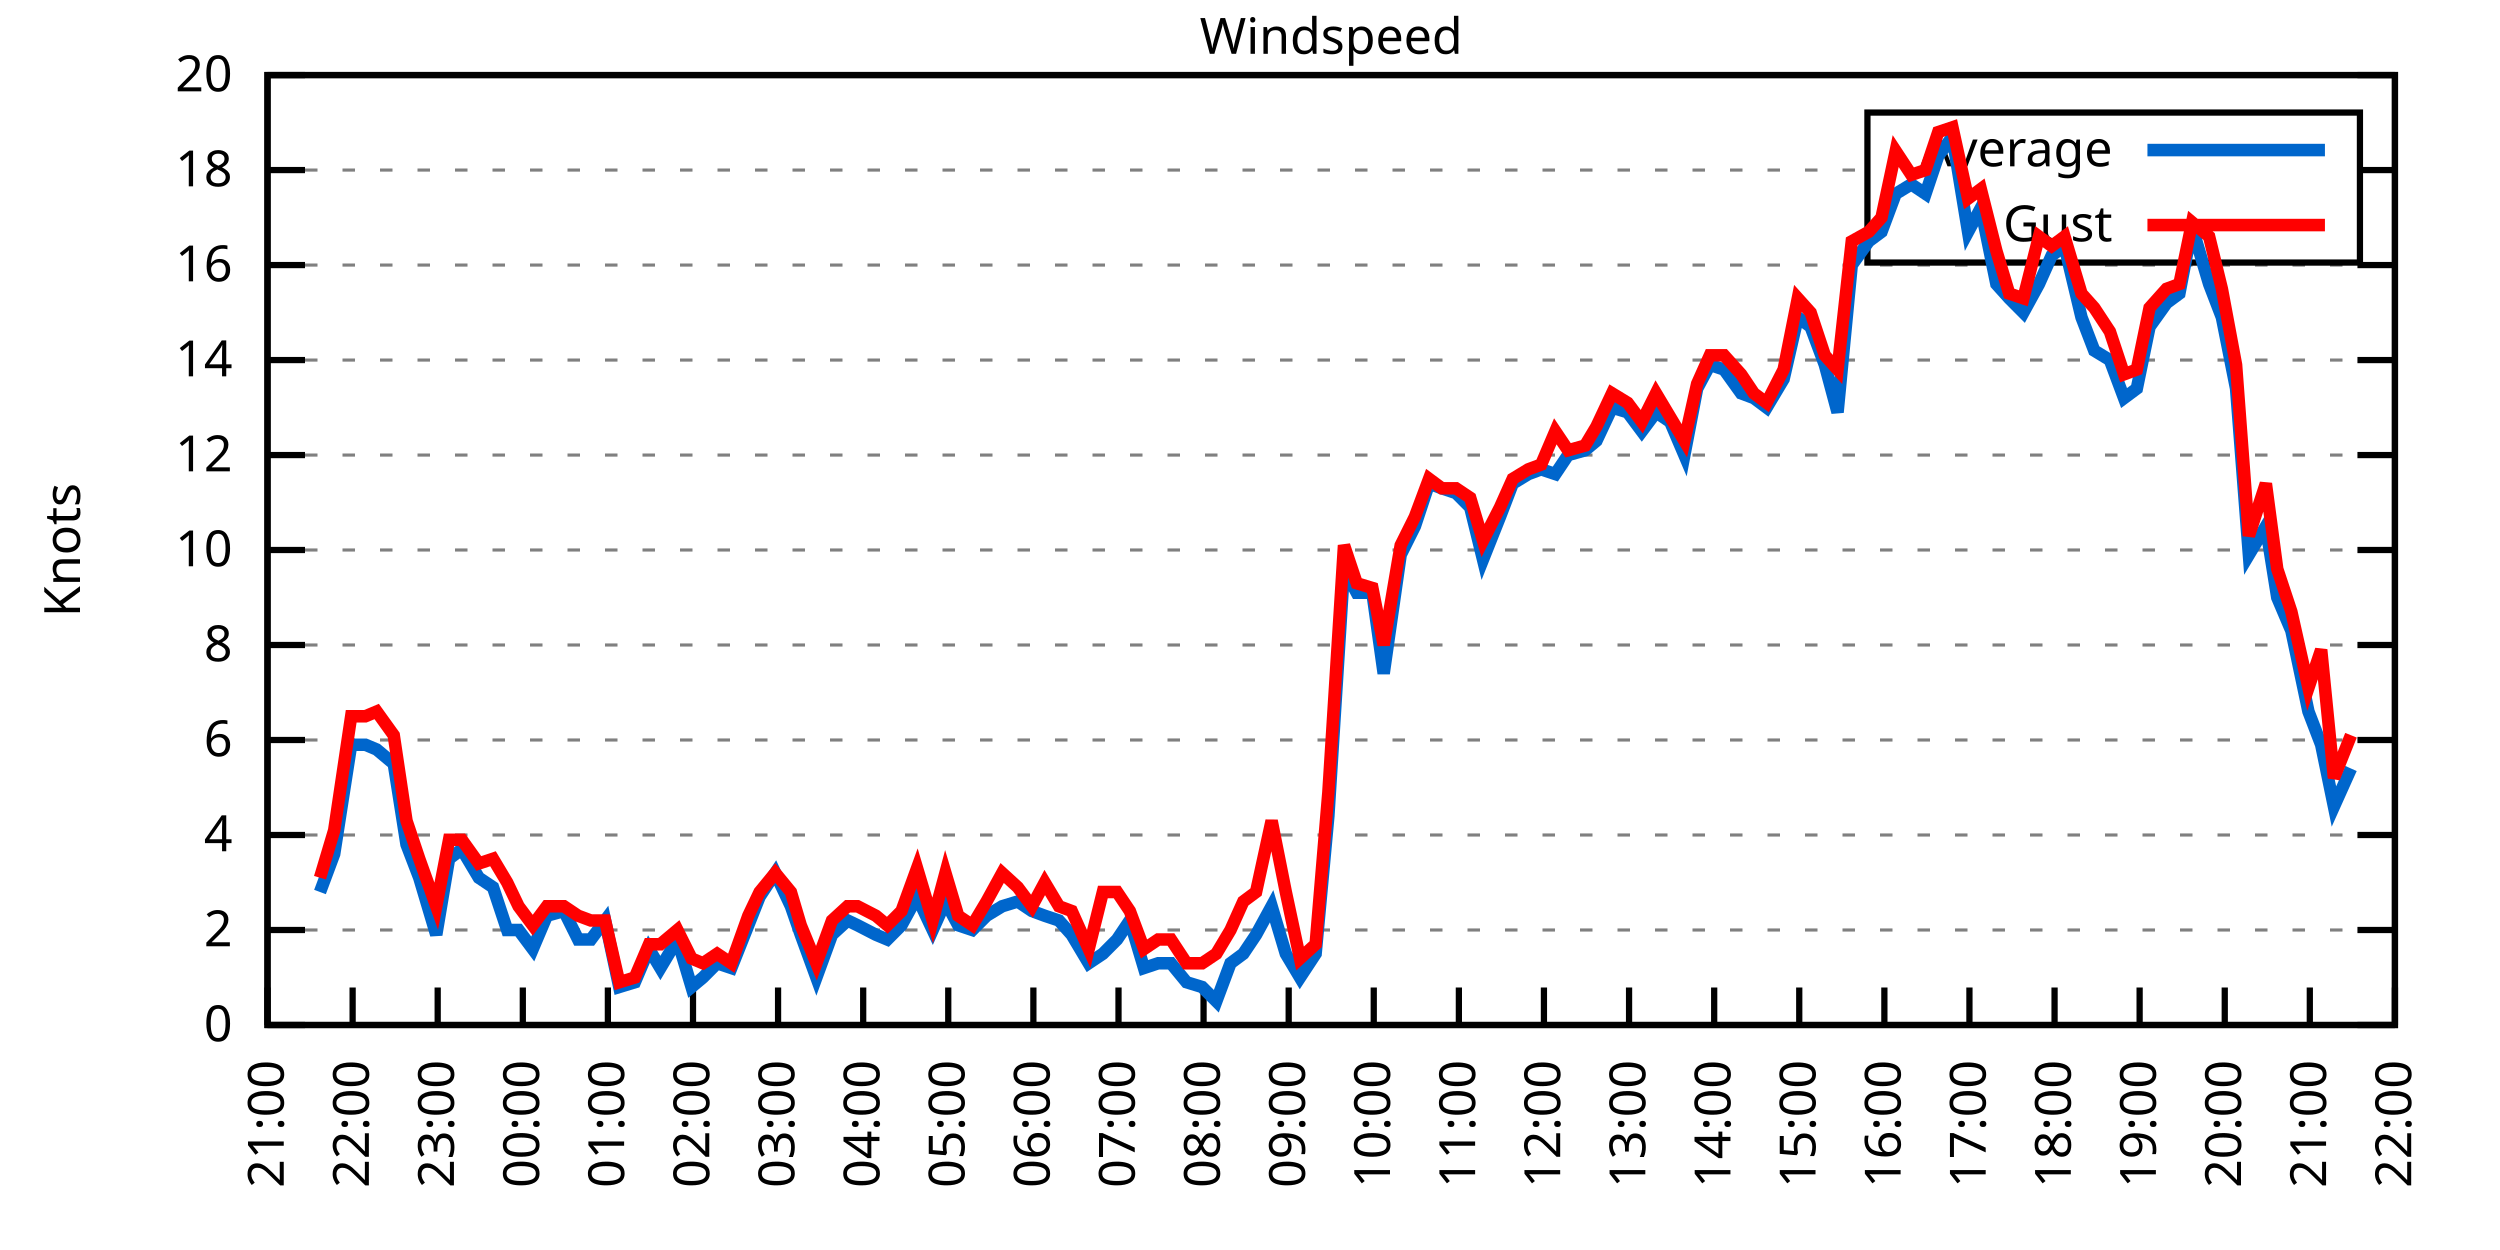
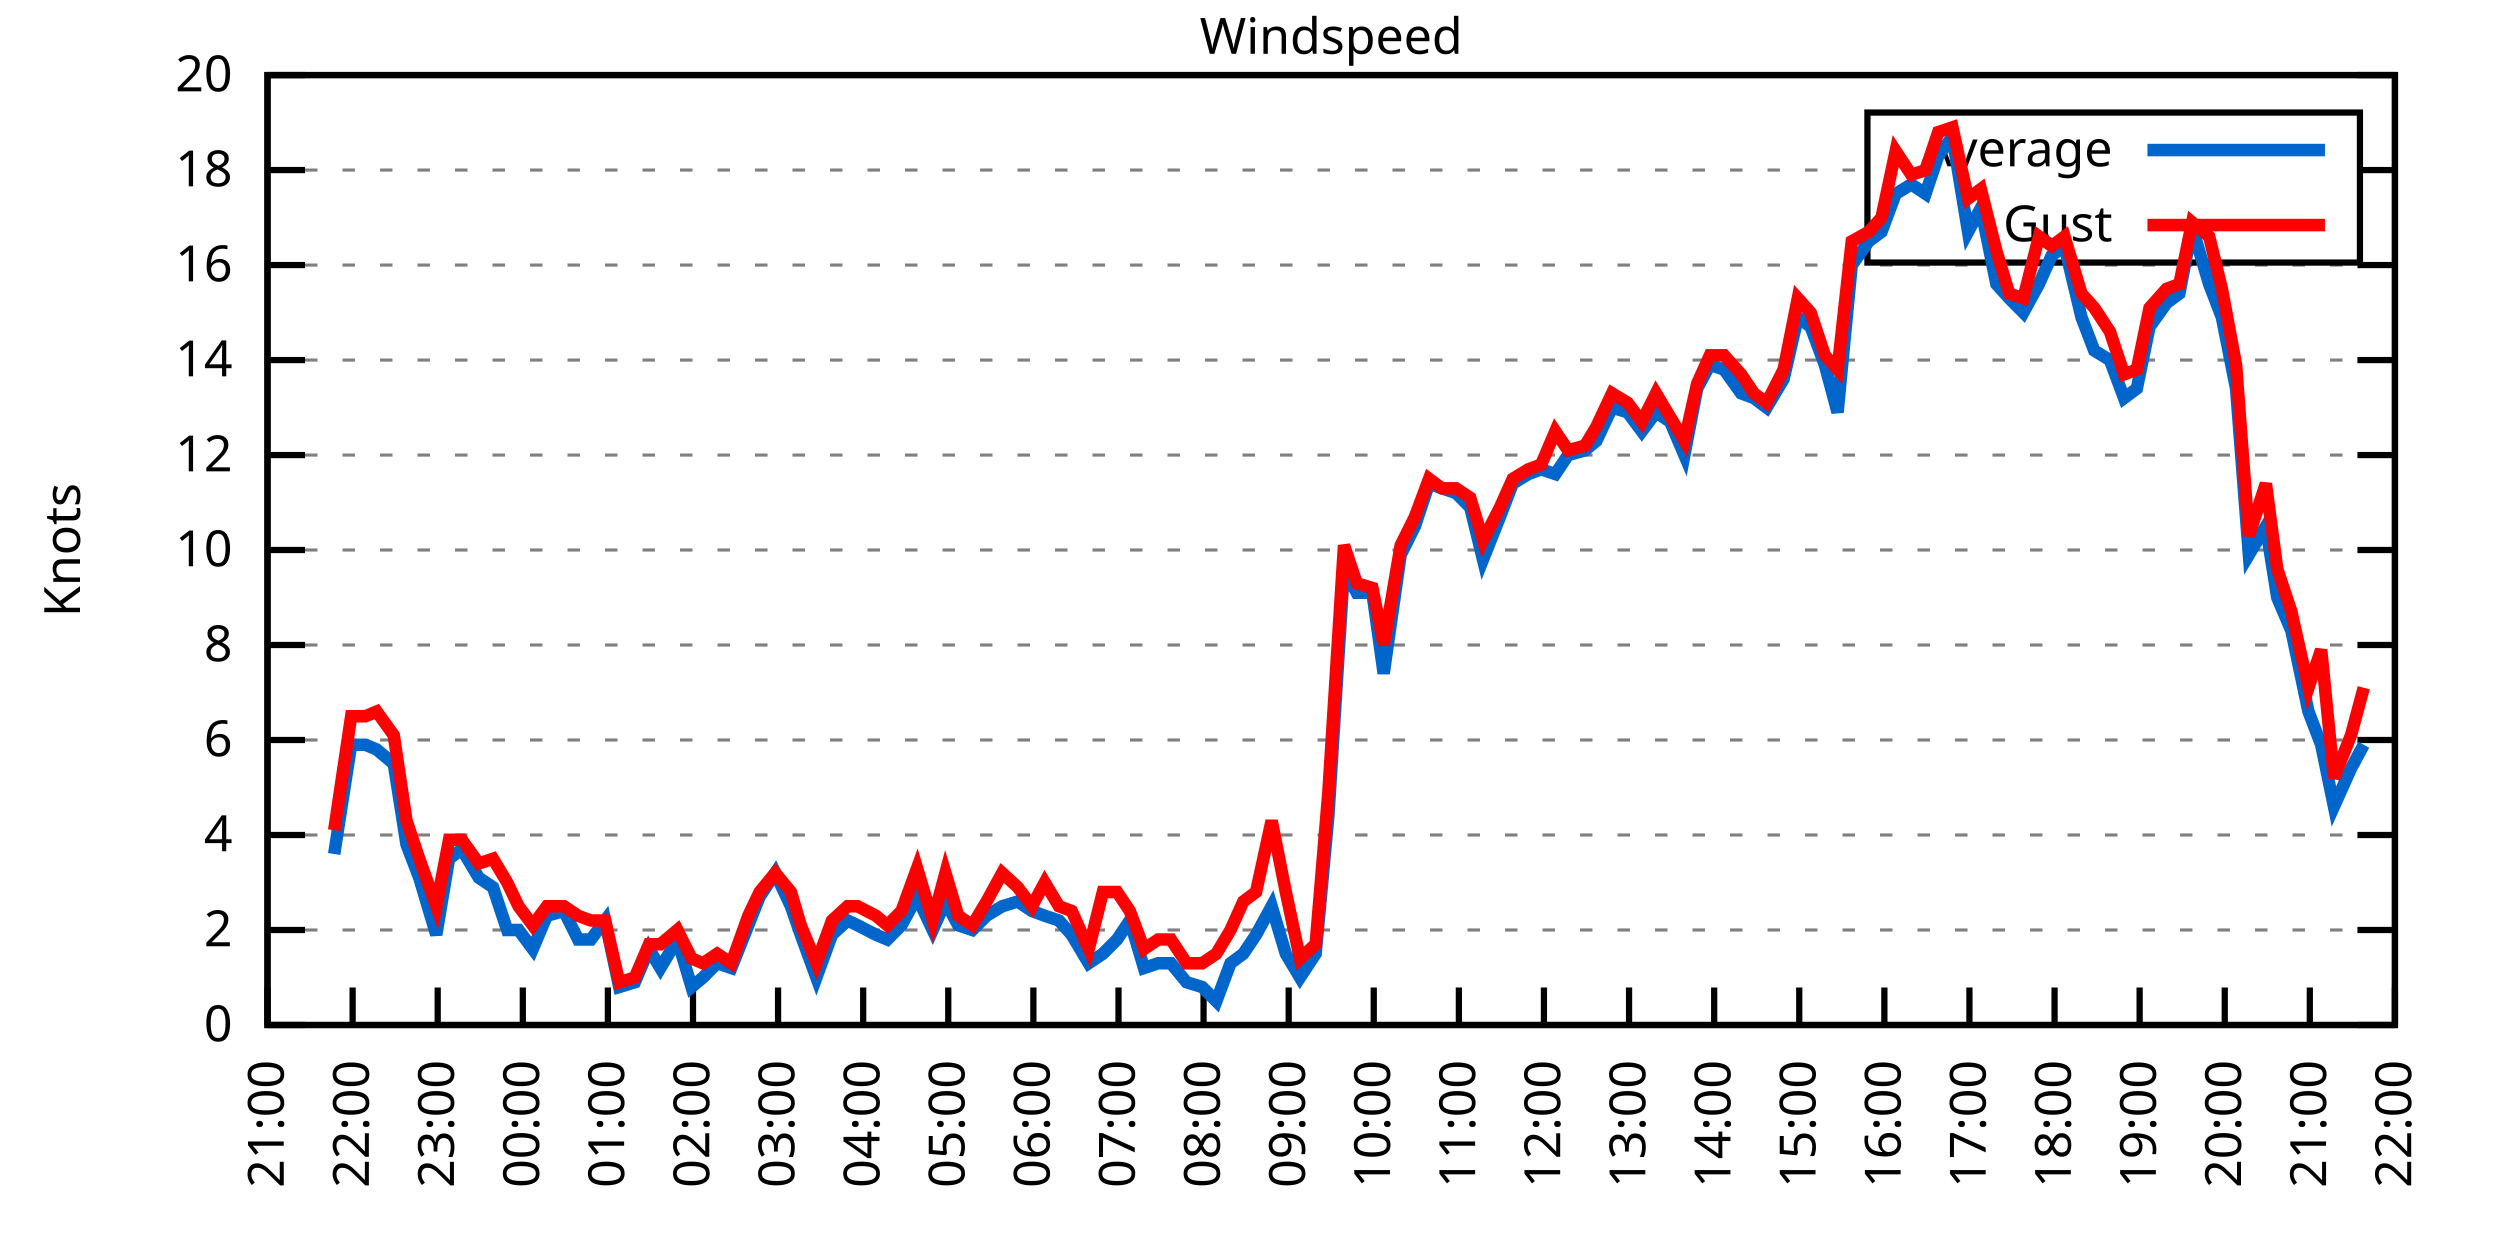
<svg xmlns="http://www.w3.org/2000/svg" xmlns:xlink="http://www.w3.org/1999/xlink" width="400" height="200" viewBox="0 0 400 200">
  <g id="gnuplot_canvas">
    <rect x="0" y="0" width="400" height="200" fill="none" />
    <defs>
      <circle id="gpDot" r="0.5" stroke-width="0.5" stroke="currentColor" />
      <path id="gpPt0" stroke-width="0.333" stroke="currentColor" d="M-1,0 h2 M0,-1 v2" />
      <path id="gpPt1" stroke-width="0.333" stroke="currentColor" d="M-1,-1 L1,1 M1,-1 L-1,1" />
      <path id="gpPt2" stroke-width="0.333" stroke="currentColor" d="M-1,0 L1,0 M0,-1 L0,1 M-1,-1 L1,1 M-1,1 L1,-1" />
      <rect id="gpPt3" stroke-width="0.333" stroke="currentColor" x="-1" y="-1" width="2" height="2" />
      <rect id="gpPt4" stroke-width="0.333" stroke="currentColor" fill="currentColor" x="-1" y="-1" width="2" height="2" />
      <circle id="gpPt5" stroke-width="0.333" stroke="currentColor" cx="0" cy="0" r="1" />
      <use xlink:href="#gpPt5" id="gpPt6" fill="currentColor" stroke="none" />
      <path id="gpPt7" stroke-width="0.333" stroke="currentColor" d="M0,-1.33 L-1.33,0.67 L1.33,0.67 z" />
      <use xlink:href="#gpPt7" id="gpPt8" fill="currentColor" stroke="none" />
      <use xlink:href="#gpPt7" id="gpPt9" stroke="currentColor" transform="rotate(180)" />
      <use xlink:href="#gpPt9" id="gpPt10" fill="currentColor" stroke="none" />
      <use xlink:href="#gpPt3" id="gpPt11" stroke="currentColor" transform="rotate(45)" />
      <use xlink:href="#gpPt11" id="gpPt12" fill="currentColor" stroke="none" />
      <path id="gpPt13" stroke-width="0.333" stroke="currentColor" d="M0,1.330 L1.265,0.411 L0.782,-1.067 L-0.782,-1.076 L-1.265,0.411 z" />
      <use xlink:href="#gpPt13" id="gpPt14" fill="currentColor" stroke="none" />
      <filter id="textbox" filterUnits="objectBoundingBox" x="0" y="0" height="1" width="1">
        <feFlood flood-color="white" flood-opacity="1" result="bgnd" />
        <feComposite in="SourceGraphic" in2="bgnd" operator="atop" />
      </filter>
      <filter id="greybox" filterUnits="objectBoundingBox" x="0" y="0" height="1" width="1">
        <feFlood flood-color="lightgrey" flood-opacity="1" result="grey" />
        <feComposite in="SourceGraphic" in2="grey" operator="atop" />
      </filter>
    </defs>
    <g fill="none" color="white" stroke="currentColor" stroke-width="1.00" stroke-linecap="butt" stroke-linejoin="miter">
</g>
    <g fill="none" color="black" stroke="currentColor" stroke-width="1.00" stroke-linecap="butt" stroke-linejoin="miter">
      <g stroke="none" shape-rendering="crispEdges">
        <polygon fill="rgb(255, 255, 255)" points="42.80,164.00 383.18,164.00 383.18,12.02 42.80,12.02 " />
      </g>
    </g>
    <g fill="none" color="black" stroke="currentColor" stroke-width="1.00" stroke-linecap="butt" stroke-linejoin="miter">
</g>
    <g fill="none" color="black" stroke="black" stroke-width="0.50" stroke-linecap="butt" stroke-linejoin="miter">
</g>
    <g fill="none" color="gray" stroke="currentColor" stroke-width="0.50" stroke-linecap="butt" stroke-linejoin="miter">
      <path stroke="gray" stroke-dasharray="2,4" class="gridline" d="M42.80,164.00 L383.19,164.00  " />
    </g>
    <g fill="none" color="gray" stroke="gray" stroke-width="1.00" stroke-linecap="butt" stroke-linejoin="miter">
</g>
    <g fill="none" color="black" stroke="currentColor" stroke-width="1.00" stroke-linecap="butt" stroke-linejoin="miter">
      <path stroke="black" d="M42.80,164.00 L48.80,164.00 M383.19,164.00 L377.19,164.00  " />
      <g transform="translate(37.20,166.60)" stroke="none" fill="black" font-family="Sans" font-size="8.00" text-anchor="end">
        <text>
          <tspan font-family="Sans"> 0</tspan>
        </text>
      </g>
    </g>
    <g fill="none" color="black" stroke="currentColor" stroke-width="1.00" stroke-linecap="butt" stroke-linejoin="miter">
</g>
    <g fill="none" color="black" stroke="black" stroke-width="0.50" stroke-linecap="butt" stroke-linejoin="miter">
</g>
    <g fill="none" color="gray" stroke="currentColor" stroke-width="0.50" stroke-linecap="butt" stroke-linejoin="miter">
      <path stroke="gray" stroke-dasharray="2,4" class="gridline" d="M42.80,148.80 L383.19,148.80  " />
    </g>
    <g fill="none" color="gray" stroke="gray" stroke-width="1.00" stroke-linecap="butt" stroke-linejoin="miter">
</g>
    <g fill="none" color="black" stroke="currentColor" stroke-width="1.00" stroke-linecap="butt" stroke-linejoin="miter">
      <path stroke="black" d="M42.80,148.80 L48.80,148.80 M383.19,148.80 L377.19,148.80  " />
      <g transform="translate(37.20,151.40)" stroke="none" fill="black" font-family="Sans" font-size="8.00" text-anchor="end">
        <text>
          <tspan font-family="Sans"> 2</tspan>
        </text>
      </g>
    </g>
    <g fill="none" color="black" stroke="currentColor" stroke-width="1.00" stroke-linecap="butt" stroke-linejoin="miter">
</g>
    <g fill="none" color="black" stroke="black" stroke-width="0.50" stroke-linecap="butt" stroke-linejoin="miter">
</g>
    <g fill="none" color="gray" stroke="currentColor" stroke-width="0.50" stroke-linecap="butt" stroke-linejoin="miter">
      <path stroke="gray" stroke-dasharray="2,4" class="gridline" d="M42.80,133.60 L383.19,133.60  " />
    </g>
    <g fill="none" color="gray" stroke="gray" stroke-width="1.00" stroke-linecap="butt" stroke-linejoin="miter">
</g>
    <g fill="none" color="black" stroke="currentColor" stroke-width="1.00" stroke-linecap="butt" stroke-linejoin="miter">
      <path stroke="black" d="M42.80,133.60 L48.80,133.60 M383.19,133.60 L377.19,133.60  " />
      <g transform="translate(37.20,136.20)" stroke="none" fill="black" font-family="Sans" font-size="8.00" text-anchor="end">
        <text>
          <tspan font-family="Sans"> 4</tspan>
        </text>
      </g>
    </g>
    <g fill="none" color="black" stroke="currentColor" stroke-width="1.00" stroke-linecap="butt" stroke-linejoin="miter">
</g>
    <g fill="none" color="black" stroke="black" stroke-width="0.50" stroke-linecap="butt" stroke-linejoin="miter">
</g>
    <g fill="none" color="gray" stroke="currentColor" stroke-width="0.50" stroke-linecap="butt" stroke-linejoin="miter">
      <path stroke="gray" stroke-dasharray="2,4" class="gridline" d="M42.80,118.40 L383.19,118.40  " />
    </g>
    <g fill="none" color="gray" stroke="gray" stroke-width="1.00" stroke-linecap="butt" stroke-linejoin="miter">
</g>
    <g fill="none" color="black" stroke="currentColor" stroke-width="1.00" stroke-linecap="butt" stroke-linejoin="miter">
      <path stroke="black" d="M42.80,118.40 L48.80,118.40 M383.19,118.40 L377.19,118.40  " />
      <g transform="translate(37.20,121.00)" stroke="none" fill="black" font-family="Sans" font-size="8.00" text-anchor="end">
        <text>
          <tspan font-family="Sans"> 6</tspan>
        </text>
      </g>
    </g>
    <g fill="none" color="black" stroke="currentColor" stroke-width="1.00" stroke-linecap="butt" stroke-linejoin="miter">
</g>
    <g fill="none" color="black" stroke="black" stroke-width="0.50" stroke-linecap="butt" stroke-linejoin="miter">
</g>
    <g fill="none" color="gray" stroke="currentColor" stroke-width="0.50" stroke-linecap="butt" stroke-linejoin="miter">
      <path stroke="gray" stroke-dasharray="2,4" class="gridline" d="M42.80,103.20 L383.19,103.20  " />
    </g>
    <g fill="none" color="gray" stroke="gray" stroke-width="1.00" stroke-linecap="butt" stroke-linejoin="miter">
</g>
    <g fill="none" color="black" stroke="currentColor" stroke-width="1.00" stroke-linecap="butt" stroke-linejoin="miter">
      <path stroke="black" d="M42.80,103.20 L48.80,103.20 M383.19,103.20 L377.19,103.20  " />
      <g transform="translate(37.20,105.80)" stroke="none" fill="black" font-family="Sans" font-size="8.00" text-anchor="end">
        <text>
          <tspan font-family="Sans"> 8</tspan>
        </text>
      </g>
    </g>
    <g fill="none" color="black" stroke="currentColor" stroke-width="1.00" stroke-linecap="butt" stroke-linejoin="miter">
</g>
    <g fill="none" color="black" stroke="black" stroke-width="0.50" stroke-linecap="butt" stroke-linejoin="miter">
</g>
    <g fill="none" color="gray" stroke="currentColor" stroke-width="0.50" stroke-linecap="butt" stroke-linejoin="miter">
      <path stroke="gray" stroke-dasharray="2,4" class="gridline" d="M42.80,88.00 L383.19,88.00  " />
    </g>
    <g fill="none" color="gray" stroke="gray" stroke-width="1.00" stroke-linecap="butt" stroke-linejoin="miter">
</g>
    <g fill="none" color="black" stroke="currentColor" stroke-width="1.00" stroke-linecap="butt" stroke-linejoin="miter">
      <path stroke="black" d="M42.80,88.00 L48.80,88.00 M383.19,88.00 L377.19,88.00  " />
      <g transform="translate(37.20,90.60)" stroke="none" fill="black" font-family="Sans" font-size="8.00" text-anchor="end">
        <text>
          <tspan font-family="Sans"> 10</tspan>
        </text>
      </g>
    </g>
    <g fill="none" color="black" stroke="currentColor" stroke-width="1.00" stroke-linecap="butt" stroke-linejoin="miter">
</g>
    <g fill="none" color="black" stroke="black" stroke-width="0.50" stroke-linecap="butt" stroke-linejoin="miter">
</g>
    <g fill="none" color="gray" stroke="currentColor" stroke-width="0.50" stroke-linecap="butt" stroke-linejoin="miter">
      <path stroke="gray" stroke-dasharray="2,4" class="gridline" d="M42.80,72.81 L383.19,72.81  " />
    </g>
    <g fill="none" color="gray" stroke="gray" stroke-width="1.00" stroke-linecap="butt" stroke-linejoin="miter">
</g>
    <g fill="none" color="black" stroke="currentColor" stroke-width="1.00" stroke-linecap="butt" stroke-linejoin="miter">
      <path stroke="black" d="M42.80,72.81 L48.80,72.81 M383.19,72.81 L377.19,72.81  " />
      <g transform="translate(37.20,75.41)" stroke="none" fill="black" font-family="Sans" font-size="8.00" text-anchor="end">
        <text>
          <tspan font-family="Sans"> 12</tspan>
        </text>
      </g>
    </g>
    <g fill="none" color="black" stroke="currentColor" stroke-width="1.00" stroke-linecap="butt" stroke-linejoin="miter">
</g>
    <g fill="none" color="black" stroke="black" stroke-width="0.50" stroke-linecap="butt" stroke-linejoin="miter">
</g>
    <g fill="none" color="gray" stroke="currentColor" stroke-width="0.50" stroke-linecap="butt" stroke-linejoin="miter">
      <path stroke="gray" stroke-dasharray="2,4" class="gridline" d="M42.80,57.61 L383.19,57.61  " />
    </g>
    <g fill="none" color="gray" stroke="gray" stroke-width="1.00" stroke-linecap="butt" stroke-linejoin="miter">
</g>
    <g fill="none" color="black" stroke="currentColor" stroke-width="1.00" stroke-linecap="butt" stroke-linejoin="miter">
      <path stroke="black" d="M42.80,57.61 L48.80,57.61 M383.19,57.61 L377.19,57.61  " />
      <g transform="translate(37.20,60.21)" stroke="none" fill="black" font-family="Sans" font-size="8.00" text-anchor="end">
        <text>
          <tspan font-family="Sans"> 14</tspan>
        </text>
      </g>
    </g>
    <g fill="none" color="black" stroke="currentColor" stroke-width="1.00" stroke-linecap="butt" stroke-linejoin="miter">
</g>
    <g fill="none" color="black" stroke="black" stroke-width="0.50" stroke-linecap="butt" stroke-linejoin="miter">
</g>
    <g fill="none" color="gray" stroke="currentColor" stroke-width="0.50" stroke-linecap="butt" stroke-linejoin="miter">
      <path stroke="gray" stroke-dasharray="2,4" class="gridline" d="M42.80,42.41 L383.19,42.41  " />
    </g>
    <g fill="none" color="gray" stroke="gray" stroke-width="1.00" stroke-linecap="butt" stroke-linejoin="miter">
</g>
    <g fill="none" color="black" stroke="currentColor" stroke-width="1.00" stroke-linecap="butt" stroke-linejoin="miter">
      <path stroke="black" d="M42.80,42.41 L48.80,42.41 M383.19,42.41 L377.19,42.41  " />
      <g transform="translate(37.20,45.01)" stroke="none" fill="black" font-family="Sans" font-size="8.00" text-anchor="end">
        <text>
          <tspan font-family="Sans"> 16</tspan>
        </text>
      </g>
    </g>
    <g fill="none" color="black" stroke="currentColor" stroke-width="1.00" stroke-linecap="butt" stroke-linejoin="miter">
</g>
    <g fill="none" color="black" stroke="black" stroke-width="0.50" stroke-linecap="butt" stroke-linejoin="miter">
</g>
    <g fill="none" color="gray" stroke="currentColor" stroke-width="0.50" stroke-linecap="butt" stroke-linejoin="miter">
      <path stroke="gray" stroke-dasharray="2,4" class="gridline" d="M42.80,27.21 L298.79,27.21 M377.59,27.21 L383.19,27.21  " />
    </g>
    <g fill="none" color="gray" stroke="gray" stroke-width="1.00" stroke-linecap="butt" stroke-linejoin="miter">
</g>
    <g fill="none" color="black" stroke="currentColor" stroke-width="1.00" stroke-linecap="butt" stroke-linejoin="miter">
      <path stroke="black" d="M42.80,27.21 L48.80,27.21 M383.19,27.21 L377.19,27.21  " />
      <g transform="translate(37.20,29.81)" stroke="none" fill="black" font-family="Sans" font-size="8.00" text-anchor="end">
        <text>
          <tspan font-family="Sans"> 18</tspan>
        </text>
      </g>
    </g>
    <g fill="none" color="black" stroke="currentColor" stroke-width="1.00" stroke-linecap="butt" stroke-linejoin="miter">
</g>
    <g fill="none" color="black" stroke="black" stroke-width="0.50" stroke-linecap="butt" stroke-linejoin="miter">
</g>
    <g fill="none" color="gray" stroke="currentColor" stroke-width="0.50" stroke-linecap="butt" stroke-linejoin="miter">
      <path stroke="gray" stroke-dasharray="2,4" class="gridline" d="M42.80,12.01 L383.19,12.01  " />
    </g>
    <g fill="none" color="gray" stroke="gray" stroke-width="1.00" stroke-linecap="butt" stroke-linejoin="miter">
</g>
    <g fill="none" color="black" stroke="currentColor" stroke-width="1.00" stroke-linecap="butt" stroke-linejoin="miter">
      <path stroke="black" d="M42.80,12.01 L48.80,12.01 M383.19,12.01 L377.19,12.01  " />
      <g transform="translate(37.20,14.61)" stroke="none" fill="black" font-family="Sans" font-size="8.00" text-anchor="end">
        <text>
          <tspan font-family="Sans"> 20</tspan>
        </text>
      </g>
    </g>
    <g fill="none" color="black" stroke="currentColor" stroke-width="1.00" stroke-linecap="butt" stroke-linejoin="miter">
      <path stroke="black" d="M42.80,164.00 L42.80,158.00  " />
      <g transform="translate(45.40,169.60) rotate(270.00)" stroke="none" fill="black" font-family="Sans" font-size="8.00" text-anchor="end">
        <text>
          <tspan font-family="Sans">21:00</tspan>
        </text>
      </g>
    </g>
    <g fill="none" color="black" stroke="currentColor" stroke-width="1.00" stroke-linecap="butt" stroke-linejoin="miter">
      <path stroke="black" d="M56.42,164.00 L56.42,158.00  " />
      <g transform="translate(59.02,169.60) rotate(270.00)" stroke="none" fill="black" font-family="Sans" font-size="8.00" text-anchor="end">
        <text>
          <tspan font-family="Sans">22:00</tspan>
        </text>
      </g>
    </g>
    <g fill="none" color="black" stroke="currentColor" stroke-width="1.00" stroke-linecap="butt" stroke-linejoin="miter">
      <path stroke="black" d="M70.03,164.00 L70.03,158.00  " />
      <g transform="translate(72.63,169.60) rotate(270.00)" stroke="none" fill="black" font-family="Sans" font-size="8.00" text-anchor="end">
        <text>
          <tspan font-family="Sans">23:00</tspan>
        </text>
      </g>
    </g>
    <g fill="none" color="black" stroke="currentColor" stroke-width="1.00" stroke-linecap="butt" stroke-linejoin="miter">
      <path stroke="black" d="M83.65,164.00 L83.65,158.00  " />
      <g transform="translate(86.25,169.60) rotate(270.00)" stroke="none" fill="black" font-family="Sans" font-size="8.00" text-anchor="end">
        <text>
          <tspan font-family="Sans">00:00</tspan>
        </text>
      </g>
    </g>
    <g fill="none" color="black" stroke="currentColor" stroke-width="1.00" stroke-linecap="butt" stroke-linejoin="miter">
      <path stroke="black" d="M97.26,164.00 L97.26,158.00  " />
      <g transform="translate(99.86,169.60) rotate(270.00)" stroke="none" fill="black" font-family="Sans" font-size="8.00" text-anchor="end">
        <text>
          <tspan font-family="Sans">01:00</tspan>
        </text>
      </g>
    </g>
    <g fill="none" color="black" stroke="currentColor" stroke-width="1.00" stroke-linecap="butt" stroke-linejoin="miter">
      <path stroke="black" d="M110.88,164.00 L110.88,158.00  " />
      <g transform="translate(113.48,169.60) rotate(270.00)" stroke="none" fill="black" font-family="Sans" font-size="8.00" text-anchor="end">
        <text>
          <tspan font-family="Sans">02:00</tspan>
        </text>
      </g>
    </g>
    <g fill="none" color="black" stroke="currentColor" stroke-width="1.00" stroke-linecap="butt" stroke-linejoin="miter">
      <path stroke="black" d="M124.49,164.00 L124.49,158.00  " />
      <g transform="translate(127.09,169.60) rotate(270.00)" stroke="none" fill="black" font-family="Sans" font-size="8.00" text-anchor="end">
        <text>
          <tspan font-family="Sans">03:00</tspan>
        </text>
      </g>
    </g>
    <g fill="none" color="black" stroke="currentColor" stroke-width="1.00" stroke-linecap="butt" stroke-linejoin="miter">
      <path stroke="black" d="M138.11,164.00 L138.11,158.00  " />
      <g transform="translate(140.71,169.60) rotate(270.00)" stroke="none" fill="black" font-family="Sans" font-size="8.00" text-anchor="end">
        <text>
          <tspan font-family="Sans">04:00</tspan>
        </text>
      </g>
    </g>
    <g fill="none" color="black" stroke="currentColor" stroke-width="1.00" stroke-linecap="butt" stroke-linejoin="miter">
      <path stroke="black" d="M151.72,164.00 L151.72,158.00  " />
      <g transform="translate(154.32,169.60) rotate(270.00)" stroke="none" fill="black" font-family="Sans" font-size="8.00" text-anchor="end">
        <text>
          <tspan font-family="Sans">05:00</tspan>
        </text>
      </g>
    </g>
    <g fill="none" color="black" stroke="currentColor" stroke-width="1.00" stroke-linecap="butt" stroke-linejoin="miter">
      <path stroke="black" d="M165.34,164.00 L165.34,158.00  " />
      <g transform="translate(167.94,169.60) rotate(270.00)" stroke="none" fill="black" font-family="Sans" font-size="8.00" text-anchor="end">
        <text>
          <tspan font-family="Sans">06:00</tspan>
        </text>
      </g>
    </g>
    <g fill="none" color="black" stroke="currentColor" stroke-width="1.00" stroke-linecap="butt" stroke-linejoin="miter">
      <path stroke="black" d="M178.96,164.00 L178.96,158.00  " />
      <g transform="translate(181.56,169.60) rotate(270.00)" stroke="none" fill="black" font-family="Sans" font-size="8.00" text-anchor="end">
        <text>
          <tspan font-family="Sans">07:00</tspan>
        </text>
      </g>
    </g>
    <g fill="none" color="black" stroke="currentColor" stroke-width="1.00" stroke-linecap="butt" stroke-linejoin="miter">
      <path stroke="black" d="M192.57,164.00 L192.57,158.00  " />
      <g transform="translate(195.17,169.60) rotate(270.00)" stroke="none" fill="black" font-family="Sans" font-size="8.00" text-anchor="end">
        <text>
          <tspan font-family="Sans">08:00</tspan>
        </text>
      </g>
    </g>
    <g fill="none" color="black" stroke="currentColor" stroke-width="1.00" stroke-linecap="butt" stroke-linejoin="miter">
      <path stroke="black" d="M206.19,164.00 L206.19,158.00  " />
      <g transform="translate(208.79,169.60) rotate(270.00)" stroke="none" fill="black" font-family="Sans" font-size="8.00" text-anchor="end">
        <text>
          <tspan font-family="Sans">09:00</tspan>
        </text>
      </g>
    </g>
    <g fill="none" color="black" stroke="currentColor" stroke-width="1.00" stroke-linecap="butt" stroke-linejoin="miter">
      <path stroke="black" d="M219.80,164.00 L219.80,158.00  " />
      <g transform="translate(222.40,169.60) rotate(270.00)" stroke="none" fill="black" font-family="Sans" font-size="8.00" text-anchor="end">
        <text>
          <tspan font-family="Sans">10:00</tspan>
        </text>
      </g>
    </g>
    <g fill="none" color="black" stroke="currentColor" stroke-width="1.00" stroke-linecap="butt" stroke-linejoin="miter">
      <path stroke="black" d="M233.42,164.00 L233.42,158.00  " />
      <g transform="translate(236.02,169.60) rotate(270.00)" stroke="none" fill="black" font-family="Sans" font-size="8.00" text-anchor="end">
        <text>
          <tspan font-family="Sans">11:00</tspan>
        </text>
      </g>
    </g>
    <g fill="none" color="black" stroke="currentColor" stroke-width="1.00" stroke-linecap="butt" stroke-linejoin="miter">
      <path stroke="black" d="M247.03,164.00 L247.03,158.00  " />
      <g transform="translate(249.63,169.60) rotate(270.00)" stroke="none" fill="black" font-family="Sans" font-size="8.00" text-anchor="end">
        <text>
          <tspan font-family="Sans">12:00</tspan>
        </text>
      </g>
    </g>
    <g fill="none" color="black" stroke="currentColor" stroke-width="1.00" stroke-linecap="butt" stroke-linejoin="miter">
      <path stroke="black" d="M260.65,164.00 L260.65,158.00  " />
      <g transform="translate(263.25,169.60) rotate(270.00)" stroke="none" fill="black" font-family="Sans" font-size="8.00" text-anchor="end">
        <text>
          <tspan font-family="Sans">13:00</tspan>
        </text>
      </g>
    </g>
    <g fill="none" color="black" stroke="currentColor" stroke-width="1.00" stroke-linecap="butt" stroke-linejoin="miter">
      <path stroke="black" d="M274.27,164.00 L274.27,158.00  " />
      <g transform="translate(276.87,169.60) rotate(270.00)" stroke="none" fill="black" font-family="Sans" font-size="8.00" text-anchor="end">
        <text>
          <tspan font-family="Sans">14:00</tspan>
        </text>
      </g>
    </g>
    <g fill="none" color="black" stroke="currentColor" stroke-width="1.00" stroke-linecap="butt" stroke-linejoin="miter">
      <path stroke="black" d="M287.88,164.00 L287.88,158.00  " />
      <g transform="translate(290.48,169.60) rotate(270.00)" stroke="none" fill="black" font-family="Sans" font-size="8.00" text-anchor="end">
        <text>
          <tspan font-family="Sans">15:00</tspan>
        </text>
      </g>
    </g>
    <g fill="none" color="black" stroke="currentColor" stroke-width="1.00" stroke-linecap="butt" stroke-linejoin="miter">
      <path stroke="black" d="M301.50,164.00 L301.50,158.00  " />
      <g transform="translate(304.10,169.60) rotate(270.00)" stroke="none" fill="black" font-family="Sans" font-size="8.00" text-anchor="end">
        <text>
          <tspan font-family="Sans">16:00</tspan>
        </text>
      </g>
    </g>
    <g fill="none" color="black" stroke="currentColor" stroke-width="1.00" stroke-linecap="butt" stroke-linejoin="miter">
      <path stroke="black" d="M315.11,164.00 L315.11,158.00  " />
      <g transform="translate(317.71,169.60) rotate(270.00)" stroke="none" fill="black" font-family="Sans" font-size="8.00" text-anchor="end">
        <text>
          <tspan font-family="Sans">17:00</tspan>
        </text>
      </g>
    </g>
    <g fill="none" color="black" stroke="currentColor" stroke-width="1.00" stroke-linecap="butt" stroke-linejoin="miter">
      <path stroke="black" d="M328.73,164.00 L328.73,158.00  " />
      <g transform="translate(331.33,169.60) rotate(270.00)" stroke="none" fill="black" font-family="Sans" font-size="8.00" text-anchor="end">
        <text>
          <tspan font-family="Sans">18:00</tspan>
        </text>
      </g>
    </g>
    <g fill="none" color="black" stroke="currentColor" stroke-width="1.00" stroke-linecap="butt" stroke-linejoin="miter">
      <path stroke="black" d="M342.34,164.00 L342.34,158.00  " />
      <g transform="translate(344.94,169.60) rotate(270.00)" stroke="none" fill="black" font-family="Sans" font-size="8.00" text-anchor="end">
        <text>
          <tspan font-family="Sans">19:00</tspan>
        </text>
      </g>
    </g>
    <g fill="none" color="black" stroke="currentColor" stroke-width="1.00" stroke-linecap="butt" stroke-linejoin="miter">
      <path stroke="black" d="M355.96,164.00 L355.96,158.00  " />
      <g transform="translate(358.56,169.60) rotate(270.00)" stroke="none" fill="black" font-family="Sans" font-size="8.00" text-anchor="end">
        <text>
          <tspan font-family="Sans">20:00</tspan>
        </text>
      </g>
    </g>
    <g fill="none" color="black" stroke="currentColor" stroke-width="1.00" stroke-linecap="butt" stroke-linejoin="miter">
      <path stroke="black" d="M369.57,164.00 L369.57,158.00  " />
      <g transform="translate(372.17,169.60) rotate(270.00)" stroke="none" fill="black" font-family="Sans" font-size="8.00" text-anchor="end">
        <text>
          <tspan font-family="Sans">21:00</tspan>
        </text>
      </g>
    </g>
    <g fill="none" color="black" stroke="currentColor" stroke-width="1.00" stroke-linecap="butt" stroke-linejoin="miter">
      <path stroke="black" d="M383.19,164.00 L383.19,158.00  " />
      <g transform="translate(385.79,169.60) rotate(270.00)" stroke="none" fill="black" font-family="Sans" font-size="8.00" text-anchor="end">
        <text>
          <tspan font-family="Sans">22:00</tspan>
        </text>
      </g>
    </g>
    <g fill="none" color="black" stroke="currentColor" stroke-width="1.00" stroke-linecap="butt" stroke-linejoin="miter">
</g>
    <g fill="none" color="black" stroke="currentColor" stroke-width="1.00" stroke-linecap="butt" stroke-linejoin="miter">
      <path stroke="black" d="M42.80,12.01 L42.80,164.00 L383.19,164.00 L383.19,12.01 L42.80,12.01 Z  " />
    </g>
    <g fill="none" color="black" stroke="currentColor" stroke-width="1.00" stroke-linecap="butt" stroke-linejoin="miter">
</g>
    <g fill="none" color="black" stroke="currentColor" stroke-width="1.00" stroke-linecap="butt" stroke-linejoin="miter">
      <path stroke="black" d="M298.79,42.01 L298.79,18.01 L377.59,18.01 L377.59,42.01 L298.79,42.01 Z  " />
    </g>
    <g id="Windspeed_plot_1">
      <g fill="none" color="white" stroke="black" stroke-width="2.00" stroke-linecap="butt" stroke-linejoin="miter">
</g>
      <g fill="none" color="black" stroke="currentColor" stroke-width="2.00" stroke-linecap="butt" stroke-linejoin="miter">
        <g transform="translate(337.99,26.61)" stroke="none" fill="black" font-family="Sans" font-size="8.00" text-anchor="end">
          <text>
            <tspan font-family="Sans">Average</tspan>
          </text>
        </g>
      </g>
      <g fill="none" color="black" stroke="currentColor" stroke-width="2.00" stroke-linecap="butt" stroke-linejoin="miter">
-         <path stroke="rgb(  0, 102, 204)" d="M343.59,24.01 L371.99,24.01 M51.20,142.72 L53.47,136.64 L56.19,119.16 L58.46,119.16 L60.27,119.92 L63.00,122.20   L65.04,135.12 L67.08,140.44 L69.80,149.56 L71.85,137.40 L73.89,135.88 L76.61,140.44 L78.88,141.96 L81.15,148.80   L82.97,148.80 L85.24,151.84 L87.50,146.52 L90.23,145.76 L92.50,150.32 L94.54,150.32 L96.81,147.28 L99.08,157.92   L101.57,157.16 L103.84,151.84 L105.66,154.88 L108.38,150.32 L110.65,157.92 L112.47,156.40 L114.74,154.12 L117.01,154.88   L119.73,148.04 L121.54,143.48 L124.04,139.68 L126.54,145.00 L128.12,149.56 L130.62,156.40 L133.12,149.56 L135.61,147.28   L137.20,148.04 L140.15,149.56 L141.97,150.32 L144.24,148.04 L146.73,143.48 L149.23,148.80 L151.27,144.24 L153.31,148.04   L155.58,148.80 L157.85,146.52 L160.35,145.00 L162.84,144.24 L165.11,145.76 L167.16,146.52 L169.43,147.28 L171.47,149.56   L174.19,154.12 L176.46,152.60 L178.73,150.32 L180.77,147.28 L183.04,154.88 L185.31,154.12 L187.35,154.12 L189.85,157.16   L192.34,157.92 L194.61,160.20 L196.88,154.12 L198.93,152.60 L200.97,149.56 L203.46,145.00 L205.73,152.60 L208.00,156.40   L210.50,152.60 L212.54,130.56 L215.04,91.04 L217.08,94.84 L219.58,94.84 L221.39,107.76 L224.11,88.76 L226.38,84.21   L228.65,77.37 L230.70,78.13 L232.96,78.89 L235.23,81.17 L237.28,89.52 L240.00,82.69 L242.04,77.37 L244.54,75.85   L246.58,75.09 L248.85,75.85 L250.89,72.81 L253.61,72.05 L255.43,70.53 L257.93,65.21 L260.42,65.97 L262.69,69.01   L264.96,65.97 L267.23,67.49 L269.50,72.81 L271.54,62.17 L273.58,58.37 L275.85,59.13 L278.58,62.93 L280.62,63.69   L282.66,65.21 L285.38,60.65 L287.65,50.77 L289.70,52.29 L291.97,58.37 L294.01,65.97 L296.28,42.41 L299.00,38.61   L301.04,37.09 L303.31,31.01 L305.81,29.49 L308.08,31.01 L310.12,24.93 L312.39,21.89 L314.89,37.09 L316.93,33.29   L319.42,45.45 L321.47,47.73 L323.74,50.01 L326.23,45.45 L328.27,40.89 L330.32,39.37 L333.04,50.77 L335.08,56.09   L337.58,57.61 L339.85,63.69 L341.89,62.17 L343.93,52.29 L346.65,48.49 L348.70,46.97 L350.74,36.33 L353.46,45.45   L355.50,50.77 L357.77,62.17 L359.82,88.76 L362.54,84.21 L364.36,95.60 L366.62,100.92 L369.35,113.84 L371.39,119.16   L373.43,129.04 L376.16,122.96  " />
+         <path stroke="rgb(  0, 102, 204)" d="M343.59,24.01 L371.99,24.01 M53.47,136.64 L56.19,119.16 L58.46,119.16 L60.27,119.92 L63.00,122.20 L65.04,135.12   L67.08,140.44 L69.80,149.56 L71.85,137.40 L73.89,135.88 L76.61,140.44 L78.88,141.96 L81.15,148.80 L82.97,148.80   L85.24,151.84 L87.50,146.52 L90.23,145.76 L92.50,150.32 L94.54,150.32 L96.81,147.28 L99.08,157.92 L101.57,157.16   L103.84,151.84 L105.66,154.88 L108.38,150.32 L110.65,157.92 L112.47,156.40 L114.74,154.12 L117.01,154.88 L119.73,148.04   L121.54,143.48 L124.04,139.68 L126.54,145.00 L128.12,149.56 L130.62,156.40 L133.12,149.56 L135.61,147.28 L137.20,148.04   L140.15,149.56 L141.97,150.32 L144.24,148.04 L146.73,143.48 L149.23,148.80 L151.27,144.24 L153.31,148.04 L155.58,148.80   L157.85,146.52 L160.35,145.00 L162.84,144.24 L165.11,145.76 L167.16,146.52 L169.43,147.28 L171.47,149.56 L174.19,154.12   L176.46,152.60 L178.73,150.32 L180.77,147.28 L183.04,154.88 L185.31,154.12 L187.35,154.12 L189.85,157.16 L192.34,157.92   L194.61,160.20 L196.88,154.12 L198.93,152.60 L200.97,149.56 L203.46,145.00 L205.73,152.60 L208.00,156.40 L210.50,152.60   L212.54,130.56 L215.04,91.04 L217.08,94.84 L219.58,94.84 L221.39,107.76 L224.11,88.76 L226.38,84.21 L228.65,77.37   L230.70,78.13 L232.96,78.89 L235.23,81.17 L237.28,89.52 L240.00,82.69 L242.04,77.37 L244.54,75.85 L246.58,75.09   L248.85,75.85 L250.89,72.81 L253.61,72.05 L255.43,70.53 L257.93,65.21 L260.42,65.97 L262.69,69.01 L264.96,65.97   L267.23,67.49 L269.50,72.81 L271.54,62.17 L273.58,58.37 L275.85,59.13 L278.58,62.93 L280.62,63.69 L282.66,65.21   L285.38,60.65 L287.65,50.77 L289.70,52.29 L291.97,58.37 L294.01,65.97 L296.28,42.41 L299.00,38.61 L301.04,37.09   L303.31,31.01 L305.81,29.49 L308.08,31.01 L310.12,24.93 L312.39,21.89 L314.89,37.09 L316.93,33.29 L319.42,45.45   L321.47,47.73 L323.74,50.01 L326.23,45.45 L328.27,40.89 L330.32,39.37 L333.04,50.77 L335.08,56.09 L337.58,57.61   L339.85,63.69 L341.89,62.17 L343.93,52.29 L346.65,48.49 L348.70,46.97 L350.74,36.33 L353.46,45.45 L355.50,50.77   L357.77,62.17 L359.82,88.76 L362.54,84.21 L364.36,95.60 L366.62,100.92 L369.35,113.84 L371.39,119.16 L373.43,129.04   L376.16,122.96 L378.20,119.16  " />
      </g>
    </g>
    <g id="Windspeed_plot_2">
      <g fill="none" color="black" stroke="currentColor" stroke-width="2.00" stroke-linecap="butt" stroke-linejoin="miter">
        <g transform="translate(337.99,38.61)" stroke="none" fill="black" font-family="Sans" font-size="8.00" text-anchor="end">
          <text>
            <tspan font-family="Sans">Gust</tspan>
          </text>
        </g>
      </g>
      <g fill="none" color="black" stroke="currentColor" stroke-width="2.00" stroke-linecap="butt" stroke-linejoin="miter">
-         <path stroke="rgb(255,   0,   0)" d="M343.59,36.01 L371.99,36.01 M51.20,140.44 L53.47,132.84 L56.19,114.60 L58.46,114.60 L60.27,113.84 L63.00,117.64   L65.04,131.32 L67.08,137.40 L69.80,145.00 L71.85,134.36 L73.89,134.36 L76.61,138.16 L78.88,137.40 L81.15,141.20   L82.97,145.00 L85.24,148.04 L87.50,145.00 L90.23,145.00 L92.50,146.52 L94.54,147.28 L96.81,147.28 L99.08,157.16   L101.57,156.40 L103.84,151.08 L105.66,151.08 L108.38,148.80 L110.65,153.36 L112.47,154.12 L114.74,152.60 L117.01,154.12   L119.73,146.52 L121.54,142.72 L124.04,139.68 L126.54,142.72 L128.12,148.04 L130.62,154.12 L133.12,147.28 L135.61,145.00   L137.20,145.00 L140.15,146.52 L141.97,148.04 L144.24,145.76 L146.73,138.92 L149.23,147.28 L151.27,139.68 L153.31,146.52   L155.58,148.04 L157.85,144.24 L160.35,139.68 L162.84,141.96 L165.11,145.00 L167.16,141.20 L169.43,145.00 L171.47,145.76   L174.19,151.84 L176.46,142.72 L178.73,142.72 L180.77,145.76 L183.04,151.84 L185.31,150.32 L187.35,150.32 L189.85,154.12   L192.34,154.12 L194.61,152.60 L196.88,148.80 L198.93,144.24 L200.97,142.72 L203.46,131.32 L205.73,142.72 L208.00,153.36   L210.50,151.08 L212.54,126.76 L215.04,87.25 L217.08,93.32 L219.58,94.08 L221.39,103.20 L224.11,87.25 L226.38,82.69   L228.65,76.61 L230.70,78.13 L232.96,78.13 L235.23,79.65 L237.28,86.49 L240.00,81.17 L242.04,76.61 L244.54,75.09   L246.58,74.33 L248.85,69.01 L250.89,72.05 L253.61,71.29 L255.43,68.25 L257.93,62.93 L260.42,64.45 L262.69,67.49   L264.96,62.93 L267.23,66.73 L269.50,70.53 L271.54,61.41 L273.58,56.85 L275.85,56.85 L278.58,59.89 L280.62,62.93   L282.66,64.45 L285.38,59.13 L287.65,47.73 L289.70,50.01 L291.97,56.85 L294.01,59.13 L296.28,38.61 L299.00,37.09   L301.04,34.81 L303.31,24.17 L305.81,27.97 L308.08,27.21 L310.12,21.13 L312.39,20.37 L314.89,31.77 L316.93,30.25   L319.42,40.13 L321.47,46.97 L323.74,47.73 L326.23,37.85 L328.27,39.37 L330.32,37.85 L333.04,46.97 L335.08,49.25   L337.58,53.05 L339.85,59.89 L341.89,59.13 L343.93,49.25 L346.65,46.21 L348.70,45.45 L350.74,35.57 L353.46,37.85   L355.50,46.21 L357.77,58.37 L359.82,85.73 L362.54,77.37 L364.36,91.04 L366.62,97.88 L369.35,110.04 L371.39,103.96   L373.43,124.48 L376.16,117.64  " />
+         <path stroke="rgb(255,   0,   0)" d="M343.59,36.01 L371.99,36.01 M53.47,132.84 L56.19,114.60 L58.46,114.60 L60.27,113.84 L63.00,117.64 L65.04,131.32   L67.08,137.40 L69.80,145.00 L71.85,134.36 L73.89,134.36 L76.61,138.16 L78.88,137.40 L81.15,141.20 L82.97,145.00   L85.24,148.04 L87.50,145.00 L90.23,145.00 L92.50,146.52 L94.54,147.28 L96.81,147.28 L99.08,157.16 L101.57,156.40   L103.84,151.08 L105.66,151.08 L108.38,148.80 L110.65,153.36 L112.47,154.12 L114.74,152.60 L117.01,154.12 L119.73,146.52   L121.54,142.72 L124.04,139.68 L126.54,142.72 L128.12,148.04 L130.62,154.12 L133.12,147.28 L135.61,145.00 L137.20,145.00   L140.15,146.52 L141.97,148.04 L144.24,145.76 L146.73,138.92 L149.23,147.28 L151.27,139.68 L153.31,146.52 L155.58,148.04   L157.85,144.24 L160.35,139.68 L162.84,141.96 L165.11,145.00 L167.16,141.20 L169.43,145.00 L171.47,145.76 L174.19,151.84   L176.46,142.72 L178.73,142.72 L180.77,145.76 L183.04,151.84 L185.31,150.32 L187.35,150.32 L189.85,154.12 L192.34,154.12   L194.61,152.60 L196.88,148.80 L198.93,144.24 L200.97,142.72 L203.46,131.32 L205.73,142.72 L208.00,153.36 L210.50,151.08   L212.54,126.76 L215.04,87.25 L217.08,93.32 L219.58,94.08 L221.39,103.20 L224.11,87.25 L226.38,82.69 L228.65,76.61   L230.70,78.13 L232.96,78.13 L235.23,79.65 L237.28,86.49 L240.00,81.17 L242.04,76.61 L244.54,75.09 L246.58,74.33   L248.85,69.01 L250.89,72.05 L253.61,71.29 L255.43,68.25 L257.93,62.93 L260.42,64.45 L262.69,67.49 L264.96,62.93   L267.23,66.73 L269.50,70.53 L271.54,61.41 L273.58,56.85 L275.85,56.85 L278.58,59.89 L280.62,62.93 L282.66,64.45   L285.38,59.13 L287.65,47.73 L289.70,50.01 L291.97,56.85 L294.01,59.13 L296.28,38.61 L299.00,37.09 L301.04,34.81   L303.31,24.17 L305.81,27.97 L308.08,27.21 L310.12,21.13 L312.39,20.37 L314.89,31.77 L316.93,30.25 L319.42,40.13   L321.47,46.97 L323.74,47.73 L326.23,37.85 L328.27,39.37 L330.32,37.85 L333.04,46.97 L335.08,49.25 L337.58,53.05   L339.85,59.89 L341.89,59.13 L343.93,49.25 L346.65,46.21 L348.70,45.45 L350.74,35.57 L353.46,37.85 L355.50,46.21   L357.77,58.37 L359.82,85.73 L362.54,77.37 L364.36,91.04 L366.62,97.88 L369.35,110.04 L371.39,103.96 L373.43,124.48   L376.16,117.64 L378.20,110.04  " />
      </g>
    </g>
    <g fill="none" color="black" stroke="currentColor" stroke-width="2.00" stroke-linecap="butt" stroke-linejoin="miter">
</g>
    <g fill="none" color="black" stroke="black" stroke-width="1.00" stroke-linecap="butt" stroke-linejoin="miter">
</g>
    <g fill="none" color="black" stroke="currentColor" stroke-width="1.00" stroke-linecap="butt" stroke-linejoin="miter">
      <path stroke="black" d="M42.80,12.01 L42.80,164.00 L383.19,164.00 L383.19,12.01 L42.80,12.01 Z  " />
      <g transform="translate(12.80,88.01) rotate(270.00)" stroke="none" fill="black" font-family="Sans" font-size="8.00" text-anchor="middle">
        <text>
          <tspan font-family="Sans">Knots</tspan>
        </text>
      </g>
    </g>
    <g fill="none" color="black" stroke="currentColor" stroke-width="1.00" stroke-linecap="butt" stroke-linejoin="miter">
</g>
    <g fill="none" color="black" stroke="currentColor" stroke-width="1.00" stroke-linecap="butt" stroke-linejoin="miter">
      <g transform="translate(212.99,8.61)" stroke="none" fill="black" font-family="Sans" font-size="8.00" text-anchor="middle">
        <text>
          <tspan font-family="Sans">Windspeed</tspan>
        </text>
      </g>
    </g>
    <g fill="none" color="black" stroke="currentColor" stroke-width="1.00" stroke-linecap="butt" stroke-linejoin="miter">
</g>
  </g>
</svg>
